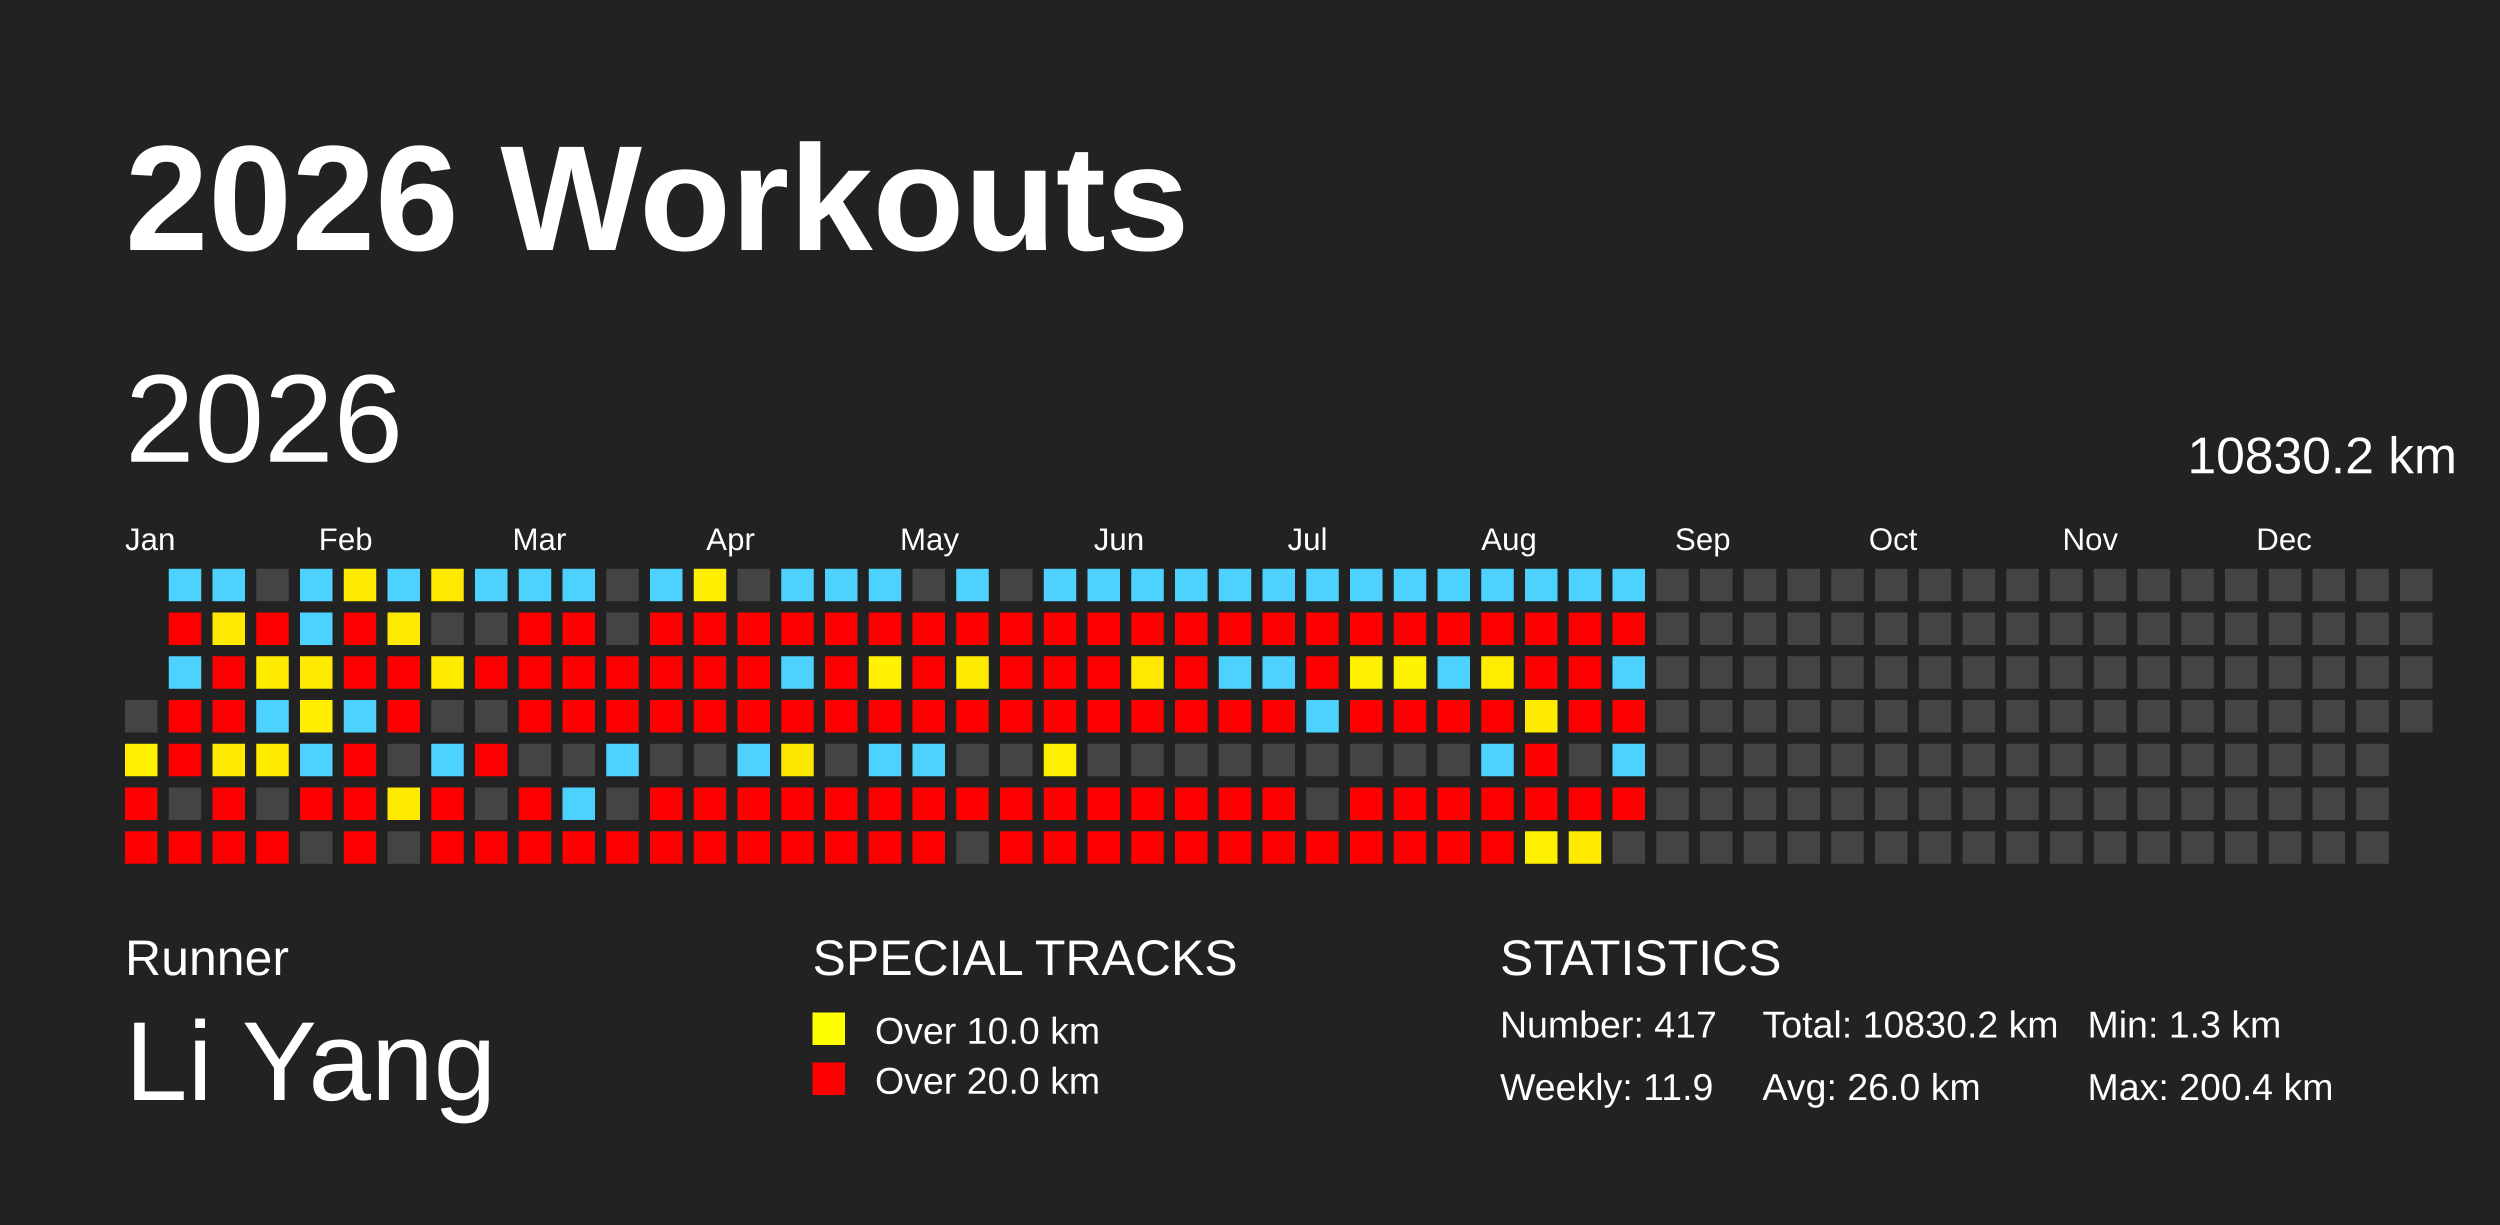
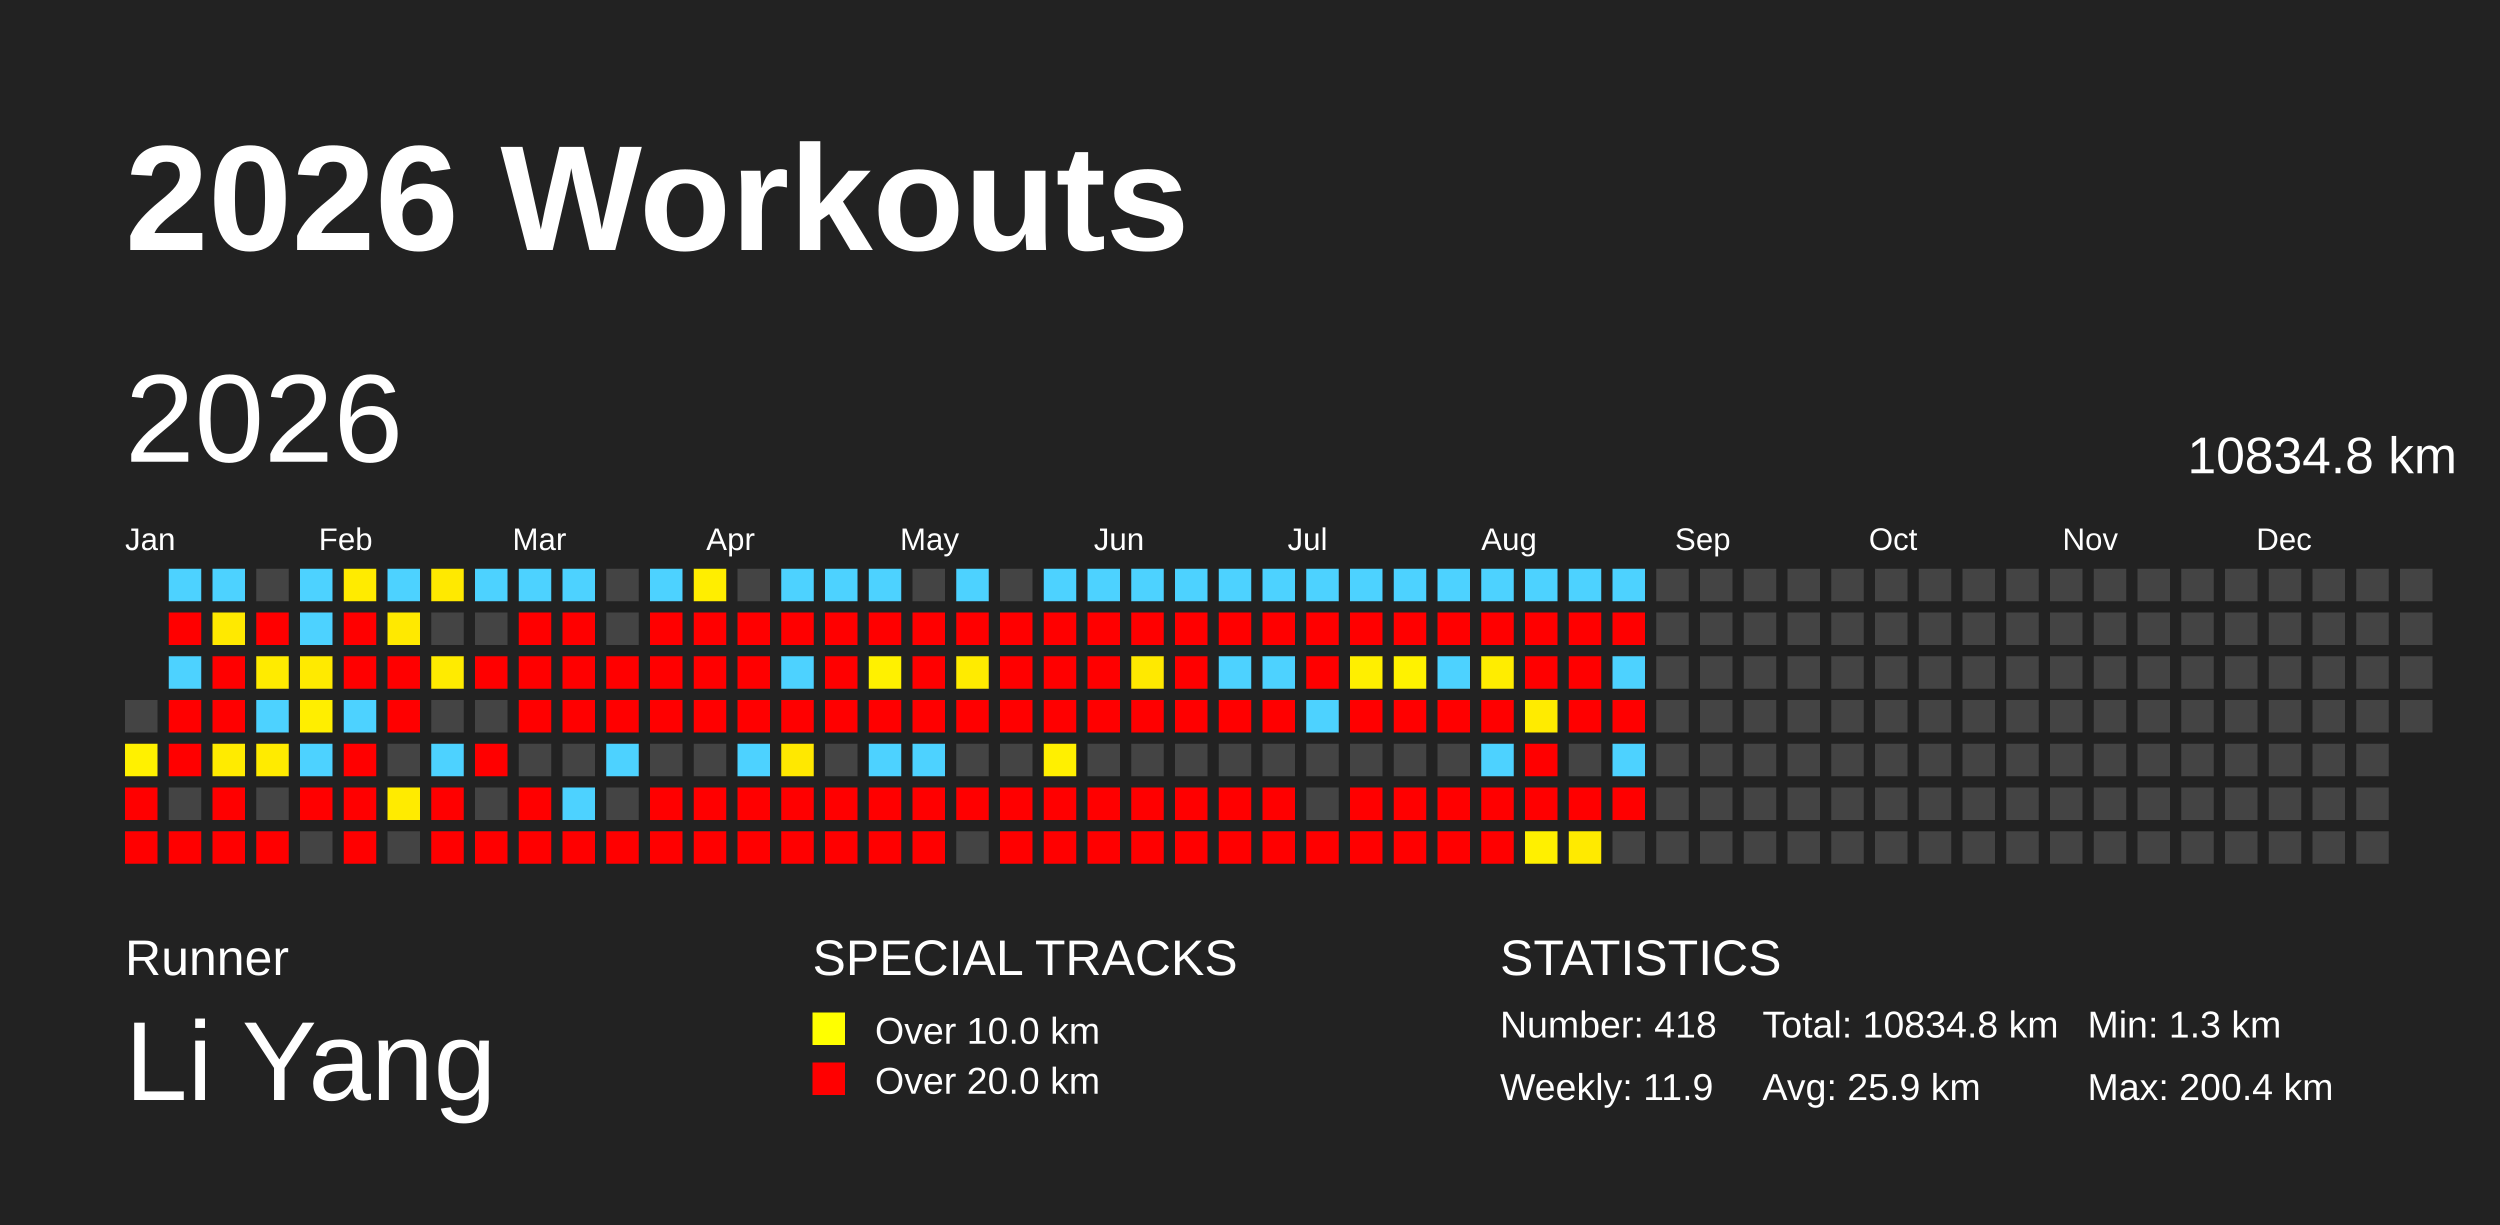
<svg xmlns="http://www.w3.org/2000/svg" baseProfile="full" height="98mm" version="1.1" viewBox="0,0,200,98" width="200mm">
  <defs />
  <rect fill="#222222" height="98" width="200" x="0" y="0" />
  <text fill="#FFFFFF" style="font-size:12px; font-family:Arial; font-weight:bold;" x="10" y="20">2026 Workouts</text>
  <text fill="#FFFFFF" style="font-size:4px; font-family:Arial" x="10" y="78">Runner</text>
  <text fill="#FFFFFF" style="font-size:9px; font-family:Arial" x="10" y="88">Li Yang</text>
  <text fill="#FFFFFF" style="font-size:4px; font-family:Arial" x="65" y="78">SPECIAL TRACKS</text>
  <rect fill="yellow" height="2.6" width="2.6" x="65" y="81" />
  <text fill="#FFFFFF" style="font-size:3px; font-family:Arial" x="70" y="83.5">Over 10.0 km</text>
  <rect fill="red" height="2.6" width="2.6" x="65" y="85" />
  <text fill="#FFFFFF" style="font-size:3px; font-family:Arial" x="70" y="87.5">Over 20.0 km</text>
  <text fill="#FFFFFF" style="font-size:4px; font-family:Arial" x="120" y="78">STATISTICS</text>
-   <text fill="#FFFFFF" style="font-size:3px; font-family:Arial" x="120" y="83">Number: 417</text>
+   <text fill="#FFFFFF" style="font-size:3px; font-family:Arial" x="120" y="83">Number: 418</text>
  <text fill="#FFFFFF" style="font-size:3px; font-family:Arial" x="120" y="88">Weekly: 11.9</text>
-   <text fill="#FFFFFF" style="font-size:3px; font-family:Arial" x="141" y="83">Total: 10830.2 km</text>
-   <text fill="#FFFFFF" style="font-size:3px; font-family:Arial" x="141" y="88">Avg: 26.0 km</text>
+   <text fill="#FFFFFF" style="font-size:3px; font-family:Arial" x="141" y="83">Total: 10834.8 km</text>
+   <text fill="#FFFFFF" style="font-size:3px; font-family:Arial" x="141" y="88">Avg: 25.9 km</text>
  <text fill="#FFFFFF" style="font-size:3px; font-family:Arial" x="167" y="83">Min: 1.3 km</text>
  <text fill="#FFFFFF" style="font-size:3px; font-family:Arial" x="167" y="88">Max: 200.4 km</text>
  <text dominant-baseline="hanging" fill="#FFFFFF" style="font-size:10.0px; font-family:Arial;" x="10" y="30">2026</text>
-   <text dominant-baseline="hanging" fill="#FFFFFF" style="font-size:4.125px; font-family:Arial;" x="175" y="35">10830.2 km</text>
+   <text dominant-baseline="hanging" fill="#FFFFFF" style="font-size:4.125px; font-family:Arial;" x="175" y="35">10834.8 km</text>
  <text fill="#FFFFFF" style="font-size:2.5px; font-family:Arial" x="10.0" y="44">Jan</text>
  <text fill="#FFFFFF" style="font-size:2.5px; font-family:Arial" x="25.5" y="44">Feb</text>
  <text fill="#FFFFFF" style="font-size:2.5px; font-family:Arial" x="41.0" y="44">Mar</text>
  <text fill="#FFFFFF" style="font-size:2.5px; font-family:Arial" x="56.5" y="44">Apr</text>
  <text fill="#FFFFFF" style="font-size:2.5px; font-family:Arial" x="72.0" y="44">May</text>
  <text fill="#FFFFFF" style="font-size:2.5px; font-family:Arial" x="87.5" y="44">Jun</text>
  <text fill="#FFFFFF" style="font-size:2.5px; font-family:Arial" x="103.0" y="44">Jul</text>
  <text fill="#FFFFFF" style="font-size:2.5px; font-family:Arial" x="118.5" y="44">Aug</text>
  <text fill="#FFFFFF" style="font-size:2.5px; font-family:Arial" x="134.0" y="44">Sep</text>
  <text fill="#FFFFFF" style="font-size:2.5px; font-family:Arial" x="149.5" y="44">Oct</text>
  <text fill="#FFFFFF" style="font-size:2.5px; font-family:Arial" x="165.0" y="44">Nov</text>
  <text fill="#FFFFFF" style="font-size:2.5px; font-family:Arial" x="180.5" y="44">Dec</text>
  <rect fill="#444444" height="2.6" width="2.6" x="10.0" y="56.0" />
  <rect fill="#fff100" height="2.6" width="2.6" x="10.0" y="59.5" />
  <rect fill="red" height="2.6" width="2.6" x="10.0" y="63.0" />
  <rect fill="red" height="2.6" width="2.6" x="10.0" y="66.5" />
  <rect fill="#4dd2ff" height="2.6" width="2.6" x="13.5" y="45.5" />
  <rect fill="red" height="2.6" width="2.6" x="13.5" y="49.0" />
  <rect fill="#4dd2ff" height="2.6" width="2.6" x="13.5" y="52.5" />
  <rect fill="red" height="2.6" width="2.6" x="13.5" y="56.0" />
  <rect fill="red" height="2.6" width="2.6" x="13.5" y="59.5" />
  <rect fill="#444444" height="2.6" width="2.6" x="13.5" y="63.0" />
  <rect fill="red" height="2.6" width="2.6" x="13.5" y="66.5" />
  <rect fill="#4dd2ff" height="2.6" width="2.6" x="17.0" y="45.5" />
  <rect fill="#ffe900" height="2.6" width="2.6" x="17.0" y="49.0" />
  <rect fill="red" height="2.6" width="2.6" x="17.0" y="52.5" />
  <rect fill="red" height="2.6" width="2.6" x="17.0" y="56.0" />
  <rect fill="#ffeb00" height="2.6" width="2.6" x="17.0" y="59.5" />
  <rect fill="red" height="2.6" width="2.6" x="17.0" y="63.0" />
  <rect fill="red" height="2.6" width="2.6" x="17.0" y="66.5" />
  <rect fill="#444444" height="2.6" width="2.6" x="20.5" y="45.5" />
  <rect fill="red" height="2.6" width="2.6" x="20.5" y="49.0" />
  <rect fill="#ffeb00" height="2.6" width="2.6" x="20.5" y="52.5" />
  <rect fill="#4dd2ff" height="2.6" width="2.6" x="20.5" y="56.0" />
  <rect fill="#ffeb00" height="2.6" width="2.6" x="20.5" y="59.5" />
  <rect fill="#444444" height="2.6" width="2.6" x="20.5" y="63.0" />
  <rect fill="red" height="2.6" width="2.6" x="20.5" y="66.5" />
  <rect fill="#4dd2ff" height="2.6" width="2.6" x="24.0" y="45.5" />
  <rect fill="#4dd2ff" height="2.6" width="2.6" x="24.0" y="49.0" />
  <rect fill="#ffea00" height="2.6" width="2.6" x="24.0" y="52.5" />
  <rect fill="#ffee00" height="2.6" width="2.6" x="24.0" y="56.0" />
  <rect fill="#4dd2ff" height="2.6" width="2.6" x="24.0" y="59.5" />
  <rect fill="red" height="2.6" width="2.6" x="24.0" y="63.0" />
  <rect fill="#444444" height="2.6" width="2.6" x="24.0" y="66.5" />
  <rect fill="#ffeb00" height="2.6" width="2.6" x="27.5" y="45.5" />
  <rect fill="red" height="2.6" width="2.6" x="27.5" y="49.0" />
  <rect fill="red" height="2.6" width="2.6" x="27.5" y="52.5" />
  <rect fill="#4dd2ff" height="2.6" width="2.6" x="27.5" y="56.0" />
  <rect fill="red" height="2.6" width="2.6" x="27.5" y="59.5" />
  <rect fill="red" height="2.6" width="2.6" x="27.5" y="63.0" />
  <rect fill="red" height="2.6" width="2.6" x="27.5" y="66.5" />
  <rect fill="#4dd2ff" height="2.6" width="2.6" x="31.0" y="45.5" />
  <rect fill="#ffe900" height="2.6" width="2.6" x="31.0" y="49.0" />
  <rect fill="red" height="2.6" width="2.6" x="31.0" y="52.5" />
  <rect fill="red" height="2.6" width="2.6" x="31.0" y="56.0" />
  <rect fill="#444444" height="2.6" width="2.6" x="31.0" y="59.5" />
  <rect fill="#ffeb00" height="2.6" width="2.6" x="31.0" y="63.0" />
  <rect fill="#444444" height="2.6" width="2.6" x="31.0" y="66.5" />
  <rect fill="#ffe900" height="2.6" width="2.6" x="34.5" y="45.5" />
  <rect fill="#444444" height="2.6" width="2.6" x="34.5" y="49.0" />
  <rect fill="#ffeb00" height="2.6" width="2.6" x="34.5" y="52.5" />
  <rect fill="#444444" height="2.6" width="2.6" x="34.5" y="56.0" />
  <rect fill="#4dd2ff" height="2.6" width="2.6" x="34.5" y="59.5" />
  <rect fill="red" height="2.6" width="2.6" x="34.5" y="63.0" />
  <rect fill="red" height="2.6" width="2.6" x="34.5" y="66.5" />
  <rect fill="#4dd2ff" height="2.6" width="2.6" x="38.0" y="45.5" />
  <rect fill="#444444" height="2.6" width="2.6" x="38.0" y="49.0" />
  <rect fill="red" height="2.6" width="2.6" x="38.0" y="52.5" />
  <rect fill="#444444" height="2.6" width="2.6" x="38.0" y="56.0" />
  <rect fill="red" height="2.6" width="2.6" x="38.0" y="59.5" />
  <rect fill="#444444" height="2.6" width="2.6" x="38.0" y="63.0" />
  <rect fill="red" height="2.6" width="2.6" x="38.0" y="66.5" />
  <rect fill="#4dd2ff" height="2.6" width="2.6" x="41.5" y="45.5" />
  <rect fill="red" height="2.6" width="2.6" x="41.5" y="49.0" />
  <rect fill="red" height="2.6" width="2.6" x="41.5" y="52.5" />
  <rect fill="red" height="2.6" width="2.6" x="41.5" y="56.0" />
  <rect fill="#444444" height="2.6" width="2.6" x="41.5" y="59.5" />
  <rect fill="red" height="2.6" width="2.6" x="41.5" y="63.0" />
  <rect fill="red" height="2.6" width="2.6" x="41.5" y="66.5" />
  <rect fill="#4dd2ff" height="2.6" width="2.6" x="45.0" y="45.5" />
  <rect fill="red" height="2.6" width="2.6" x="45.0" y="49.0" />
  <rect fill="red" height="2.6" width="2.6" x="45.0" y="52.5" />
  <rect fill="red" height="2.6" width="2.6" x="45.0" y="56.0" />
  <rect fill="#444444" height="2.6" width="2.6" x="45.0" y="59.5" />
  <rect fill="#4dd2ff" height="2.6" width="2.6" x="45.0" y="63.0" />
  <rect fill="red" height="2.6" width="2.6" x="45.0" y="66.5" />
  <rect fill="#444444" height="2.6" width="2.6" x="48.5" y="45.5" />
  <rect fill="#444444" height="2.6" width="2.6" x="48.5" y="49.0" />
  <rect fill="red" height="2.6" width="2.6" x="48.5" y="52.5" />
  <rect fill="red" height="2.6" width="2.6" x="48.5" y="56.0" />
  <rect fill="#4dd2ff" height="2.6" width="2.6" x="48.5" y="59.5" />
  <rect fill="#444444" height="2.6" width="2.6" x="48.5" y="63.0" />
  <rect fill="red" height="2.6" width="2.6" x="48.5" y="66.5" />
  <rect fill="#4dd2ff" height="2.6" width="2.6" x="52.0" y="45.5" />
  <rect fill="red" height="2.6" width="2.6" x="52.0" y="49.0" />
  <rect fill="red" height="2.6" width="2.6" x="52.0" y="52.5" />
  <rect fill="red" height="2.6" width="2.6" x="52.0" y="56.0" />
  <rect fill="#444444" height="2.6" width="2.6" x="52.0" y="59.5" />
  <rect fill="red" height="2.6" width="2.6" x="52.0" y="63.0" />
  <rect fill="red" height="2.6" width="2.6" x="52.0" y="66.5" />
  <rect fill="#ffee00" height="2.6" width="2.6" x="55.5" y="45.5" />
  <rect fill="red" height="2.6" width="2.6" x="55.5" y="49.0" />
  <rect fill="red" height="2.6" width="2.6" x="55.5" y="52.5" />
  <rect fill="red" height="2.6" width="2.6" x="55.5" y="56.0" />
  <rect fill="#444444" height="2.6" width="2.6" x="55.5" y="59.5" />
  <rect fill="red" height="2.6" width="2.6" x="55.5" y="63.0" />
  <rect fill="red" height="2.6" width="2.6" x="55.5" y="66.5" />
  <rect fill="#444444" height="2.6" width="2.6" x="59.0" y="45.5" />
  <rect fill="red" height="2.6" width="2.6" x="59.0" y="49.0" />
  <rect fill="red" height="2.6" width="2.6" x="59.0" y="52.5" />
  <rect fill="red" height="2.6" width="2.6" x="59.0" y="56.0" />
  <rect fill="#4dd2ff" height="2.6" width="2.6" x="59.0" y="59.5" />
  <rect fill="red" height="2.6" width="2.6" x="59.0" y="63.0" />
  <rect fill="red" height="2.6" width="2.6" x="59.0" y="66.5" />
  <rect fill="#4dd2ff" height="2.6" width="2.6" x="62.5" y="45.5" />
  <rect fill="red" height="2.6" width="2.6" x="62.5" y="49.0" />
  <rect fill="#4dd2ff" height="2.6" width="2.6" x="62.5" y="52.5" />
  <rect fill="red" height="2.6" width="2.6" x="62.5" y="56.0" />
  <rect fill="#ffe800" height="2.6" width="2.6" x="62.5" y="59.5" />
  <rect fill="red" height="2.6" width="2.6" x="62.5" y="63.0" />
  <rect fill="red" height="2.6" width="2.6" x="62.5" y="66.5" />
  <rect fill="#4dd2ff" height="2.6" width="2.6" x="66.0" y="45.5" />
  <rect fill="red" height="2.6" width="2.6" x="66.0" y="49.0" />
  <rect fill="red" height="2.6" width="2.6" x="66.0" y="52.5" />
  <rect fill="red" height="2.6" width="2.6" x="66.0" y="56.0" />
  <rect fill="#444444" height="2.6" width="2.6" x="66.0" y="59.5" />
  <rect fill="red" height="2.6" width="2.6" x="66.0" y="63.0" />
  <rect fill="red" height="2.6" width="2.6" x="66.0" y="66.5" />
  <rect fill="#4dd2ff" height="2.6" width="2.6" x="69.5" y="45.5" />
  <rect fill="red" height="2.6" width="2.6" x="69.5" y="49.0" />
  <rect fill="#fff100" height="2.6" width="2.6" x="69.5" y="52.5" />
  <rect fill="red" height="2.6" width="2.6" x="69.5" y="56.0" />
  <rect fill="#4dd2ff" height="2.6" width="2.6" x="69.5" y="59.5" />
  <rect fill="red" height="2.6" width="2.6" x="69.5" y="63.0" />
  <rect fill="red" height="2.6" width="2.6" x="69.5" y="66.5" />
  <rect fill="#444444" height="2.6" width="2.6" x="73.0" y="45.5" />
  <rect fill="red" height="2.6" width="2.6" x="73.0" y="49.0" />
  <rect fill="red" height="2.6" width="2.6" x="73.0" y="52.5" />
  <rect fill="red" height="2.6" width="2.6" x="73.0" y="56.0" />
  <rect fill="#4dd2ff" height="2.6" width="2.6" x="73.0" y="59.5" />
  <rect fill="red" height="2.6" width="2.6" x="73.0" y="63.0" />
  <rect fill="red" height="2.6" width="2.6" x="73.0" y="66.5" />
  <rect fill="#4dd2ff" height="2.6" width="2.6" x="76.5" y="45.5" />
  <rect fill="red" height="2.6" width="2.6" x="76.5" y="49.0" />
  <rect fill="#ffeb00" height="2.6" width="2.6" x="76.5" y="52.5" />
  <rect fill="red" height="2.6" width="2.6" x="76.5" y="56.0" />
  <rect fill="#444444" height="2.6" width="2.6" x="76.5" y="59.5" />
  <rect fill="red" height="2.6" width="2.6" x="76.5" y="63.0" />
  <rect fill="#444444" height="2.6" width="2.6" x="76.5" y="66.5" />
  <rect fill="#444444" height="2.6" width="2.6" x="80.0" y="45.5" />
  <rect fill="red" height="2.6" width="2.6" x="80.0" y="49.0" />
  <rect fill="red" height="2.6" width="2.6" x="80.0" y="52.5" />
  <rect fill="red" height="2.6" width="2.6" x="80.0" y="56.0" />
  <rect fill="#444444" height="2.6" width="2.6" x="80.0" y="59.5" />
  <rect fill="red" height="2.6" width="2.6" x="80.0" y="63.0" />
  <rect fill="red" height="2.6" width="2.6" x="80.0" y="66.5" />
  <rect fill="#4dd2ff" height="2.6" width="2.6" x="83.5" y="45.5" />
  <rect fill="red" height="2.6" width="2.6" x="83.5" y="49.0" />
  <rect fill="red" height="2.6" width="2.6" x="83.5" y="52.5" />
  <rect fill="red" height="2.6" width="2.6" x="83.5" y="56.0" />
  <rect fill="#fff000" height="2.6" width="2.6" x="83.5" y="59.5" />
  <rect fill="red" height="2.6" width="2.6" x="83.5" y="63.0" />
  <rect fill="red" height="2.6" width="2.6" x="83.5" y="66.5" />
  <rect fill="#4dd2ff" height="2.6" width="2.6" x="87.0" y="45.5" />
  <rect fill="red" height="2.6" width="2.6" x="87.0" y="49.0" />
  <rect fill="red" height="2.6" width="2.6" x="87.0" y="52.5" />
  <rect fill="red" height="2.6" width="2.6" x="87.0" y="56.0" />
  <rect fill="#444444" height="2.6" width="2.6" x="87.0" y="59.5" />
  <rect fill="red" height="2.6" width="2.6" x="87.0" y="63.0" />
  <rect fill="red" height="2.6" width="2.6" x="87.0" y="66.5" />
  <rect fill="#4dd2ff" height="2.6" width="2.6" x="90.5" y="45.5" />
  <rect fill="red" height="2.6" width="2.6" x="90.5" y="49.0" />
  <rect fill="#ffe900" height="2.6" width="2.6" x="90.5" y="52.5" />
  <rect fill="red" height="2.6" width="2.6" x="90.5" y="56.0" />
  <rect fill="#444444" height="2.6" width="2.6" x="90.5" y="59.5" />
  <rect fill="red" height="2.6" width="2.6" x="90.5" y="63.0" />
  <rect fill="red" height="2.6" width="2.6" x="90.5" y="66.5" />
  <rect fill="#4dd2ff" height="2.6" width="2.6" x="94.0" y="45.5" />
  <rect fill="red" height="2.6" width="2.6" x="94.0" y="49.0" />
  <rect fill="red" height="2.6" width="2.6" x="94.0" y="52.5" />
  <rect fill="red" height="2.6" width="2.6" x="94.0" y="56.0" />
  <rect fill="#444444" height="2.6" width="2.6" x="94.0" y="59.5" />
  <rect fill="red" height="2.6" width="2.6" x="94.0" y="63.0" />
  <rect fill="red" height="2.6" width="2.6" x="94.0" y="66.5" />
  <rect fill="#4dd2ff" height="2.6" width="2.6" x="97.5" y="45.5" />
  <rect fill="red" height="2.6" width="2.6" x="97.5" y="49.0" />
  <rect fill="#4dd2ff" height="2.6" width="2.6" x="97.5" y="52.5" />
  <rect fill="red" height="2.6" width="2.6" x="97.5" y="56.0" />
  <rect fill="#444444" height="2.6" width="2.6" x="97.5" y="59.5" />
  <rect fill="red" height="2.6" width="2.6" x="97.5" y="63.0" />
  <rect fill="red" height="2.6" width="2.6" x="97.5" y="66.5" />
  <rect fill="#4dd2ff" height="2.6" width="2.6" x="101.0" y="45.5" />
  <rect fill="red" height="2.6" width="2.6" x="101.0" y="49.0" />
  <rect fill="#4dd2ff" height="2.6" width="2.6" x="101.0" y="52.5" />
  <rect fill="red" height="2.6" width="2.6" x="101.0" y="56.0" />
  <rect fill="#444444" height="2.6" width="2.6" x="101.0" y="59.5" />
  <rect fill="red" height="2.6" width="2.6" x="101.0" y="63.0" />
  <rect fill="red" height="2.6" width="2.6" x="101.0" y="66.5" />
  <rect fill="#4dd2ff" height="2.6" width="2.6" x="104.5" y="45.5" />
  <rect fill="red" height="2.6" width="2.6" x="104.5" y="49.0" />
  <rect fill="red" height="2.6" width="2.6" x="104.5" y="52.5" />
  <rect fill="#4dd2ff" height="2.6" width="2.6" x="104.5" y="56.0" />
  <rect fill="#444444" height="2.6" width="2.6" x="104.5" y="59.5" />
  <rect fill="#444444" height="2.6" width="2.6" x="104.5" y="63.0" />
  <rect fill="red" height="2.6" width="2.6" x="104.5" y="66.5" />
  <rect fill="#4dd2ff" height="2.6" width="2.6" x="108.0" y="45.5" />
  <rect fill="red" height="2.6" width="2.6" x="108.0" y="49.0" />
  <rect fill="#ffef00" height="2.6" width="2.6" x="108.0" y="52.5" />
  <rect fill="red" height="2.6" width="2.6" x="108.0" y="56.0" />
  <rect fill="#444444" height="2.6" width="2.6" x="108.0" y="59.5" />
  <rect fill="red" height="2.6" width="2.6" x="108.0" y="63.0" />
  <rect fill="red" height="2.6" width="2.6" x="108.0" y="66.5" />
  <rect fill="#4dd2ff" height="2.6" width="2.6" x="111.5" y="45.5" />
  <rect fill="red" height="2.6" width="2.6" x="111.5" y="49.0" />
  <rect fill="#fff200" height="2.6" width="2.6" x="111.5" y="52.5" />
  <rect fill="red" height="2.6" width="2.6" x="111.5" y="56.0" />
  <rect fill="#444444" height="2.6" width="2.6" x="111.5" y="59.5" />
  <rect fill="red" height="2.6" width="2.6" x="111.5" y="63.0" />
  <rect fill="red" height="2.6" width="2.6" x="111.5" y="66.5" />
  <rect fill="#4dd2ff" height="2.6" width="2.6" x="115.0" y="45.5" />
  <rect fill="red" height="2.6" width="2.6" x="115.0" y="49.0" />
  <rect fill="#4dd2ff" height="2.6" width="2.6" x="115.0" y="52.5" />
  <rect fill="red" height="2.6" width="2.6" x="115.0" y="56.0" />
  <rect fill="#444444" height="2.6" width="2.6" x="115.0" y="59.5" />
  <rect fill="red" height="2.6" width="2.6" x="115.0" y="63.0" />
  <rect fill="red" height="2.6" width="2.6" x="115.0" y="66.5" />
  <rect fill="#4dd2ff" height="2.6" width="2.6" x="118.5" y="45.5" />
  <rect fill="red" height="2.6" width="2.6" x="118.5" y="49.0" />
  <rect fill="#ffed00" height="2.6" width="2.6" x="118.5" y="52.5" />
  <rect fill="red" height="2.6" width="2.6" x="118.5" y="56.0" />
  <rect fill="#4dd2ff" height="2.6" width="2.6" x="118.5" y="59.5" />
  <rect fill="red" height="2.6" width="2.6" x="118.5" y="63.0" />
  <rect fill="red" height="2.6" width="2.6" x="118.5" y="66.5" />
  <rect fill="#4dd2ff" height="2.6" width="2.6" x="122.0" y="45.5" />
  <rect fill="red" height="2.6" width="2.6" x="122.0" y="49.0" />
  <rect fill="red" height="2.6" width="2.6" x="122.0" y="52.5" />
  <rect fill="#ffeb00" height="2.6" width="2.6" x="122.0" y="56.0" />
  <rect fill="red" height="2.6" width="2.6" x="122.0" y="59.5" />
  <rect fill="red" height="2.6" width="2.6" x="122.0" y="63.0" />
  <rect fill="#fff000" height="2.6" width="2.6" x="122.0" y="66.5" />
  <rect fill="#4dd2ff" height="2.6" width="2.6" x="125.5" y="45.5" />
  <rect fill="red" height="2.6" width="2.6" x="125.5" y="49.0" />
  <rect fill="red" height="2.6" width="2.6" x="125.5" y="52.5" />
  <rect fill="red" height="2.6" width="2.6" x="125.5" y="56.0" />
  <rect fill="#444444" height="2.6" width="2.6" x="125.5" y="59.5" />
  <rect fill="red" height="2.6" width="2.6" x="125.5" y="63.0" />
  <rect fill="#ffea00" height="2.6" width="2.6" x="125.5" y="66.5" />
  <rect fill="#4dd2ff" height="2.6" width="2.6" x="129.0" y="45.5" />
  <rect fill="red" height="2.6" width="2.6" x="129.0" y="49.0" />
  <rect fill="#4dd2ff" height="2.6" width="2.6" x="129.0" y="52.5" />
  <rect fill="red" height="2.6" width="2.6" x="129.0" y="56.0" />
  <rect fill="#4dd2ff" height="2.6" width="2.6" x="129.0" y="59.5" />
  <rect fill="red" height="2.6" width="2.6" x="129.0" y="63.0" />
  <rect fill="#444444" height="2.6" width="2.6" x="129.0" y="66.5" />
  <rect fill="#444444" height="2.6" width="2.6" x="132.5" y="45.5" />
  <rect fill="#444444" height="2.6" width="2.6" x="132.5" y="49.0" />
  <rect fill="#444444" height="2.6" width="2.6" x="132.5" y="52.5" />
  <rect fill="#444444" height="2.6" width="2.6" x="132.5" y="56.0" />
  <rect fill="#444444" height="2.6" width="2.6" x="132.5" y="59.5" />
  <rect fill="#444444" height="2.6" width="2.6" x="132.5" y="63.0" />
  <rect fill="#444444" height="2.6" width="2.6" x="132.5" y="66.5" />
  <rect fill="#444444" height="2.6" width="2.6" x="136.0" y="45.5" />
  <rect fill="#444444" height="2.6" width="2.6" x="136.0" y="49.0" />
  <rect fill="#444444" height="2.6" width="2.6" x="136.0" y="52.5" />
  <rect fill="#444444" height="2.6" width="2.6" x="136.0" y="56.0" />
  <rect fill="#444444" height="2.6" width="2.6" x="136.0" y="59.5" />
  <rect fill="#444444" height="2.6" width="2.6" x="136.0" y="63.0" />
  <rect fill="#444444" height="2.6" width="2.6" x="136.0" y="66.5" />
  <rect fill="#444444" height="2.6" width="2.6" x="139.5" y="45.5" />
  <rect fill="#444444" height="2.6" width="2.6" x="139.5" y="49.0" />
  <rect fill="#444444" height="2.6" width="2.6" x="139.5" y="52.5" />
  <rect fill="#444444" height="2.6" width="2.6" x="139.5" y="56.0" />
  <rect fill="#444444" height="2.6" width="2.6" x="139.5" y="59.5" />
  <rect fill="#444444" height="2.6" width="2.6" x="139.5" y="63.0" />
  <rect fill="#444444" height="2.6" width="2.6" x="139.5" y="66.5" />
  <rect fill="#444444" height="2.6" width="2.6" x="143.0" y="45.5" />
  <rect fill="#444444" height="2.6" width="2.6" x="143.0" y="49.0" />
  <rect fill="#444444" height="2.6" width="2.6" x="143.0" y="52.5" />
  <rect fill="#444444" height="2.6" width="2.6" x="143.0" y="56.0" />
  <rect fill="#444444" height="2.6" width="2.6" x="143.0" y="59.5" />
  <rect fill="#444444" height="2.6" width="2.6" x="143.0" y="63.0" />
  <rect fill="#444444" height="2.6" width="2.6" x="143.0" y="66.5" />
  <rect fill="#444444" height="2.6" width="2.6" x="146.5" y="45.5" />
  <rect fill="#444444" height="2.6" width="2.6" x="146.5" y="49.0" />
  <rect fill="#444444" height="2.6" width="2.6" x="146.5" y="52.5" />
  <rect fill="#444444" height="2.6" width="2.6" x="146.5" y="56.0" />
  <rect fill="#444444" height="2.6" width="2.6" x="146.5" y="59.5" />
  <rect fill="#444444" height="2.6" width="2.6" x="146.5" y="63.0" />
  <rect fill="#444444" height="2.6" width="2.6" x="146.5" y="66.5" />
  <rect fill="#444444" height="2.6" width="2.6" x="150.0" y="45.5" />
  <rect fill="#444444" height="2.6" width="2.6" x="150.0" y="49.0" />
  <rect fill="#444444" height="2.6" width="2.6" x="150.0" y="52.5" />
  <rect fill="#444444" height="2.6" width="2.6" x="150.0" y="56.0" />
  <rect fill="#444444" height="2.6" width="2.6" x="150.0" y="59.5" />
  <rect fill="#444444" height="2.6" width="2.6" x="150.0" y="63.0" />
  <rect fill="#444444" height="2.6" width="2.6" x="150.0" y="66.5" />
  <rect fill="#444444" height="2.6" width="2.6" x="153.5" y="45.5" />
  <rect fill="#444444" height="2.6" width="2.6" x="153.5" y="49.0" />
  <rect fill="#444444" height="2.6" width="2.6" x="153.5" y="52.5" />
  <rect fill="#444444" height="2.6" width="2.6" x="153.5" y="56.0" />
  <rect fill="#444444" height="2.6" width="2.6" x="153.5" y="59.5" />
  <rect fill="#444444" height="2.6" width="2.6" x="153.5" y="63.0" />
  <rect fill="#444444" height="2.6" width="2.6" x="153.5" y="66.5" />
  <rect fill="#444444" height="2.6" width="2.6" x="157.0" y="45.5" />
  <rect fill="#444444" height="2.6" width="2.6" x="157.0" y="49.0" />
  <rect fill="#444444" height="2.6" width="2.6" x="157.0" y="52.5" />
  <rect fill="#444444" height="2.6" width="2.6" x="157.0" y="56.0" />
  <rect fill="#444444" height="2.6" width="2.6" x="157.0" y="59.5" />
  <rect fill="#444444" height="2.6" width="2.6" x="157.0" y="63.0" />
  <rect fill="#444444" height="2.6" width="2.6" x="157.0" y="66.5" />
  <rect fill="#444444" height="2.6" width="2.6" x="160.5" y="45.5" />
  <rect fill="#444444" height="2.6" width="2.6" x="160.5" y="49.0" />
  <rect fill="#444444" height="2.6" width="2.6" x="160.5" y="52.5" />
  <rect fill="#444444" height="2.6" width="2.6" x="160.5" y="56.0" />
  <rect fill="#444444" height="2.6" width="2.6" x="160.5" y="59.5" />
  <rect fill="#444444" height="2.6" width="2.6" x="160.5" y="63.0" />
  <rect fill="#444444" height="2.6" width="2.6" x="160.5" y="66.5" />
  <rect fill="#444444" height="2.6" width="2.6" x="164.0" y="45.5" />
  <rect fill="#444444" height="2.6" width="2.6" x="164.0" y="49.0" />
  <rect fill="#444444" height="2.6" width="2.6" x="164.0" y="52.5" />
  <rect fill="#444444" height="2.6" width="2.6" x="164.0" y="56.0" />
  <rect fill="#444444" height="2.6" width="2.6" x="164.0" y="59.5" />
  <rect fill="#444444" height="2.6" width="2.6" x="164.0" y="63.0" />
  <rect fill="#444444" height="2.6" width="2.6" x="164.0" y="66.5" />
  <rect fill="#444444" height="2.6" width="2.6" x="167.5" y="45.5" />
  <rect fill="#444444" height="2.6" width="2.6" x="167.5" y="49.0" />
  <rect fill="#444444" height="2.6" width="2.6" x="167.5" y="52.5" />
  <rect fill="#444444" height="2.6" width="2.6" x="167.5" y="56.0" />
  <rect fill="#444444" height="2.6" width="2.6" x="167.5" y="59.5" />
  <rect fill="#444444" height="2.6" width="2.6" x="167.5" y="63.0" />
  <rect fill="#444444" height="2.6" width="2.6" x="167.5" y="66.5" />
  <rect fill="#444444" height="2.6" width="2.6" x="171.0" y="45.5" />
  <rect fill="#444444" height="2.6" width="2.6" x="171.0" y="49.0" />
  <rect fill="#444444" height="2.6" width="2.6" x="171.0" y="52.5" />
  <rect fill="#444444" height="2.6" width="2.6" x="171.0" y="56.0" />
  <rect fill="#444444" height="2.6" width="2.6" x="171.0" y="59.5" />
  <rect fill="#444444" height="2.6" width="2.6" x="171.0" y="63.0" />
  <rect fill="#444444" height="2.6" width="2.6" x="171.0" y="66.5" />
  <rect fill="#444444" height="2.6" width="2.6" x="174.5" y="45.5" />
  <rect fill="#444444" height="2.6" width="2.6" x="174.5" y="49.0" />
  <rect fill="#444444" height="2.6" width="2.6" x="174.5" y="52.5" />
  <rect fill="#444444" height="2.6" width="2.6" x="174.5" y="56.0" />
  <rect fill="#444444" height="2.6" width="2.6" x="174.5" y="59.5" />
  <rect fill="#444444" height="2.6" width="2.6" x="174.5" y="63.0" />
  <rect fill="#444444" height="2.6" width="2.6" x="174.5" y="66.5" />
  <rect fill="#444444" height="2.6" width="2.6" x="178.0" y="45.5" />
  <rect fill="#444444" height="2.6" width="2.6" x="178.0" y="49.0" />
  <rect fill="#444444" height="2.6" width="2.6" x="178.0" y="52.5" />
  <rect fill="#444444" height="2.6" width="2.6" x="178.0" y="56.0" />
  <rect fill="#444444" height="2.6" width="2.6" x="178.0" y="59.5" />
  <rect fill="#444444" height="2.6" width="2.6" x="178.0" y="63.0" />
  <rect fill="#444444" height="2.6" width="2.6" x="178.0" y="66.5" />
  <rect fill="#444444" height="2.6" width="2.6" x="181.5" y="45.5" />
  <rect fill="#444444" height="2.6" width="2.6" x="181.5" y="49.0" />
  <rect fill="#444444" height="2.6" width="2.6" x="181.5" y="52.5" />
  <rect fill="#444444" height="2.6" width="2.6" x="181.5" y="56.0" />
  <rect fill="#444444" height="2.6" width="2.6" x="181.5" y="59.5" />
  <rect fill="#444444" height="2.6" width="2.6" x="181.5" y="63.0" />
  <rect fill="#444444" height="2.6" width="2.6" x="181.5" y="66.5" />
  <rect fill="#444444" height="2.6" width="2.6" x="185.0" y="45.5" />
  <rect fill="#444444" height="2.6" width="2.6" x="185.0" y="49.0" />
  <rect fill="#444444" height="2.6" width="2.6" x="185.0" y="52.5" />
  <rect fill="#444444" height="2.6" width="2.6" x="185.0" y="56.0" />
  <rect fill="#444444" height="2.6" width="2.6" x="185.0" y="59.5" />
  <rect fill="#444444" height="2.6" width="2.6" x="185.0" y="63.0" />
  <rect fill="#444444" height="2.6" width="2.6" x="185.0" y="66.5" />
  <rect fill="#444444" height="2.6" width="2.6" x="188.5" y="45.5" />
  <rect fill="#444444" height="2.6" width="2.6" x="188.5" y="49.0" />
  <rect fill="#444444" height="2.6" width="2.6" x="188.5" y="52.5" />
  <rect fill="#444444" height="2.6" width="2.6" x="188.5" y="56.0" />
  <rect fill="#444444" height="2.6" width="2.6" x="188.5" y="59.5" />
  <rect fill="#444444" height="2.6" width="2.6" x="188.5" y="63.0" />
  <rect fill="#444444" height="2.6" width="2.6" x="188.5" y="66.5" />
  <rect fill="#444444" height="2.6" width="2.6" x="192.0" y="45.5" />
  <rect fill="#444444" height="2.6" width="2.6" x="192.0" y="49.0" />
  <rect fill="#444444" height="2.6" width="2.6" x="192.0" y="52.5" />
  <rect fill="#444444" height="2.6" width="2.6" x="192.0" y="56.0" />
</svg>
